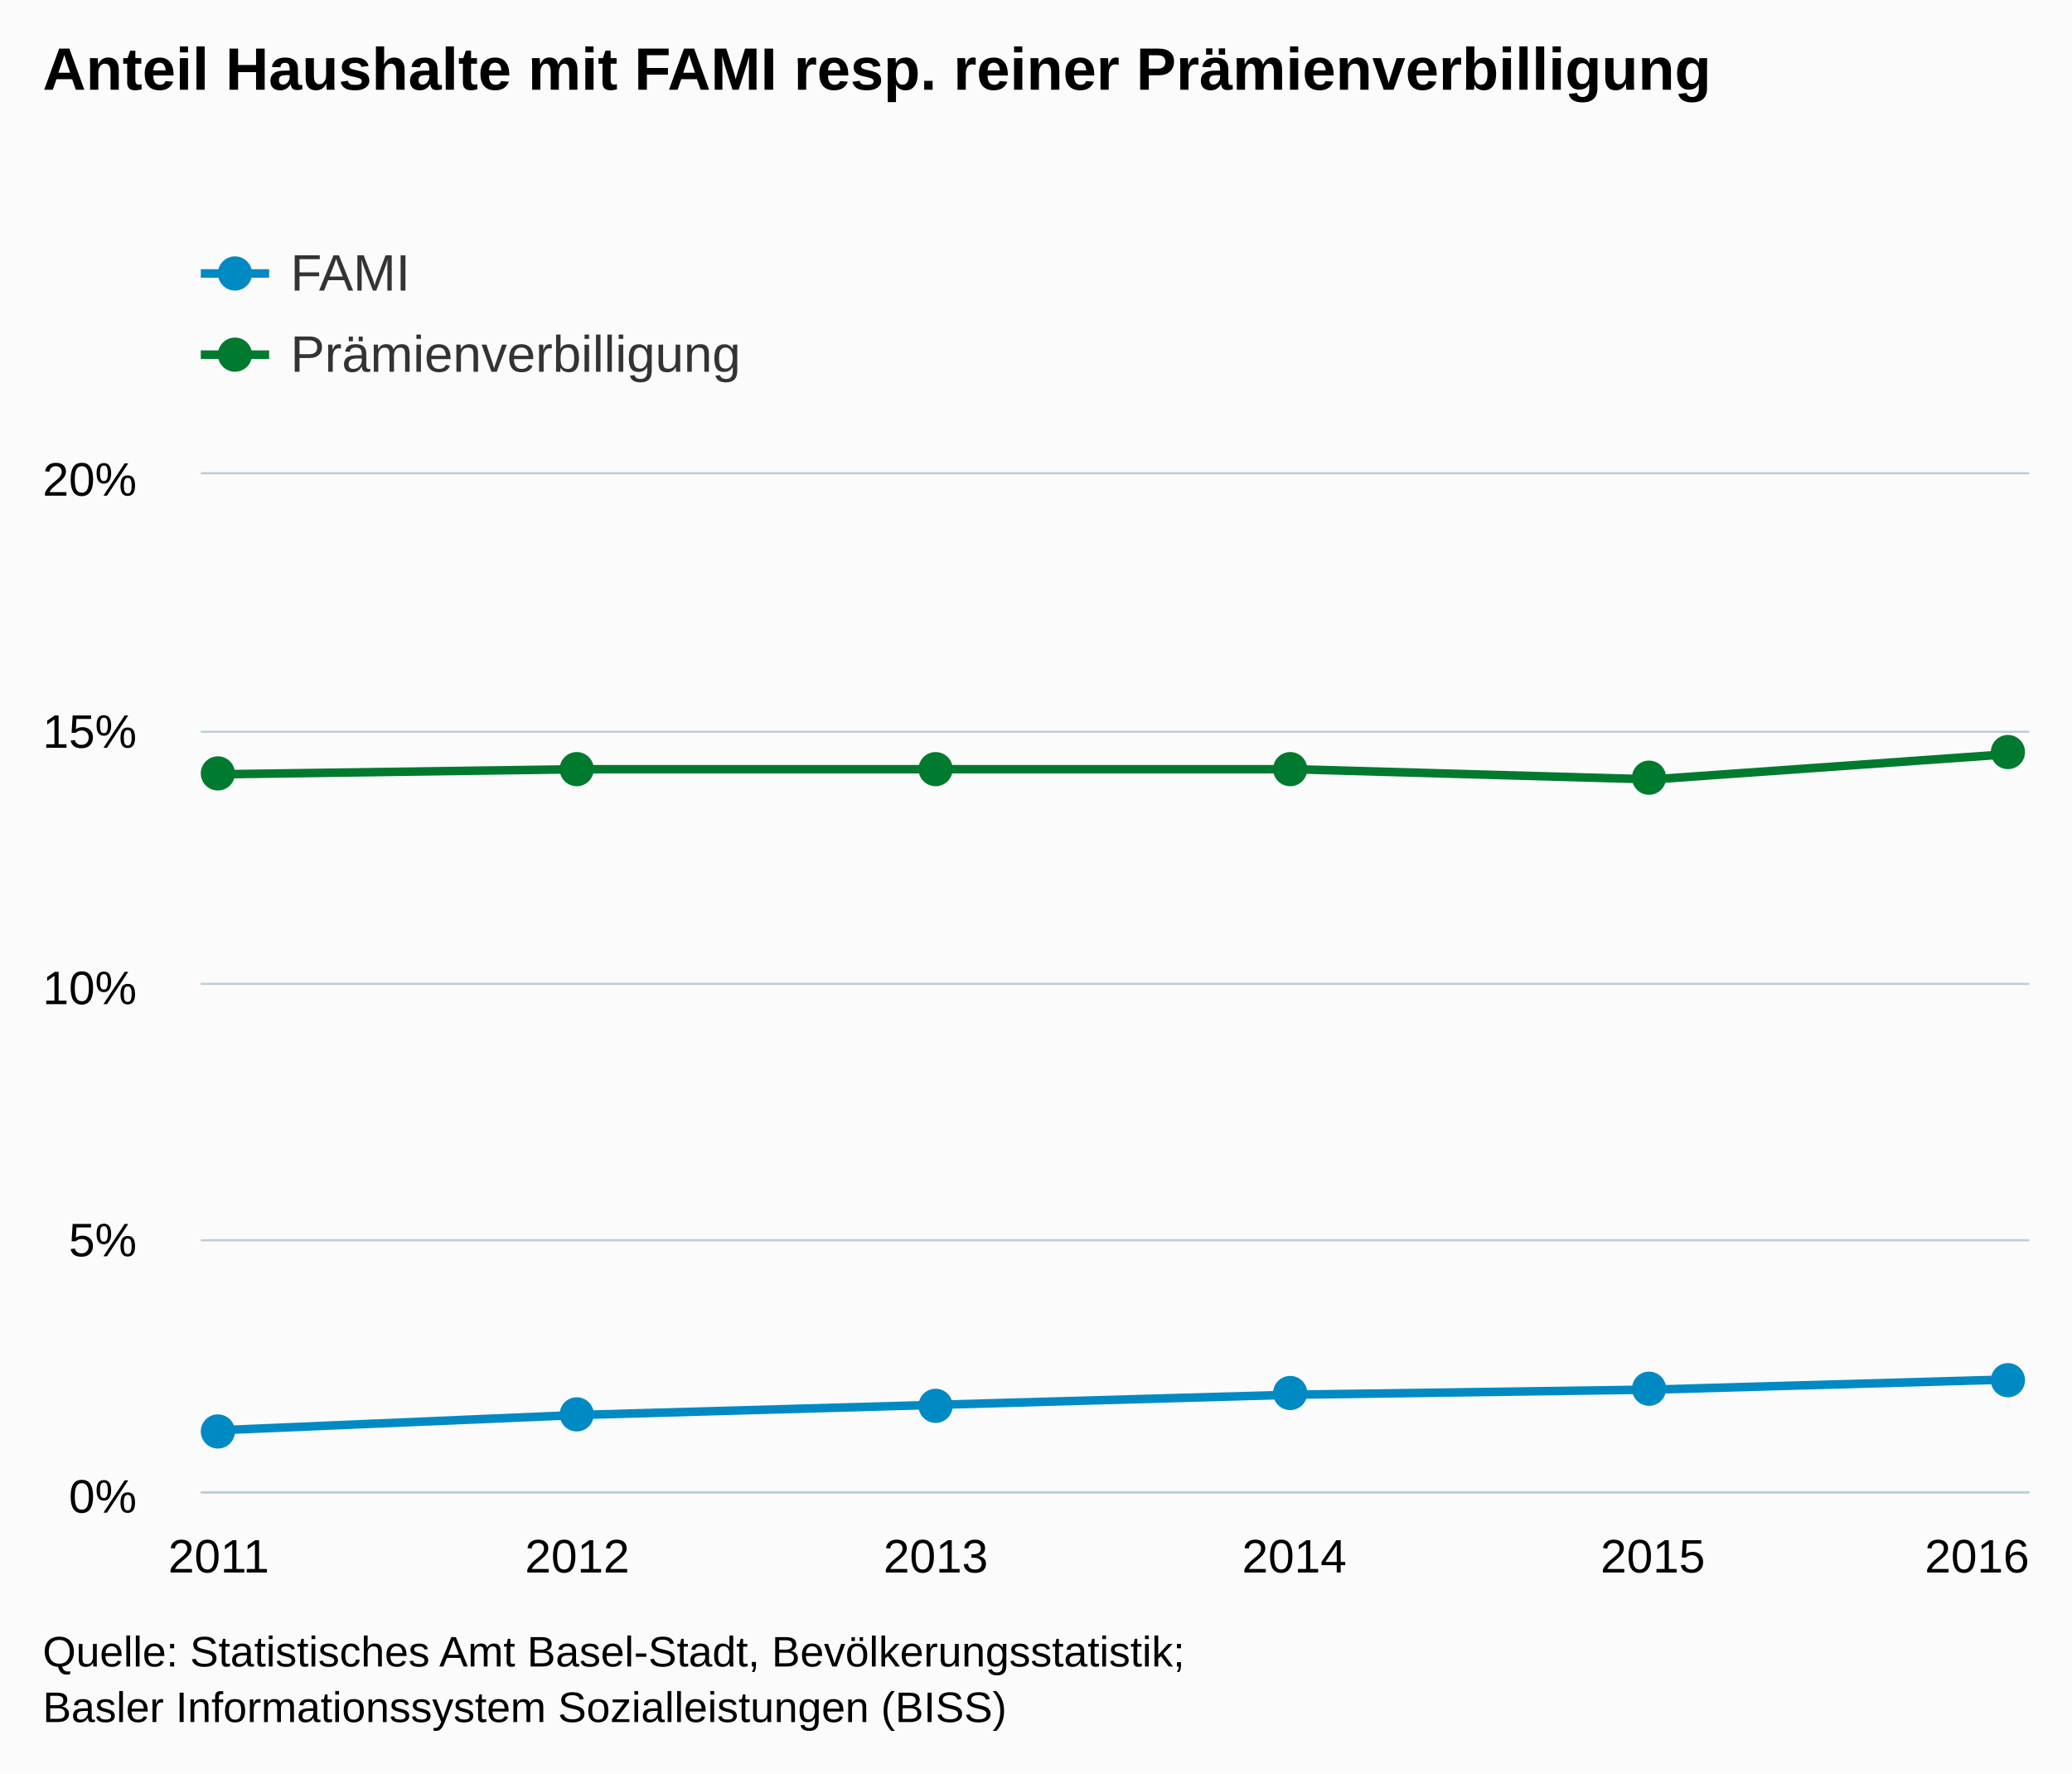
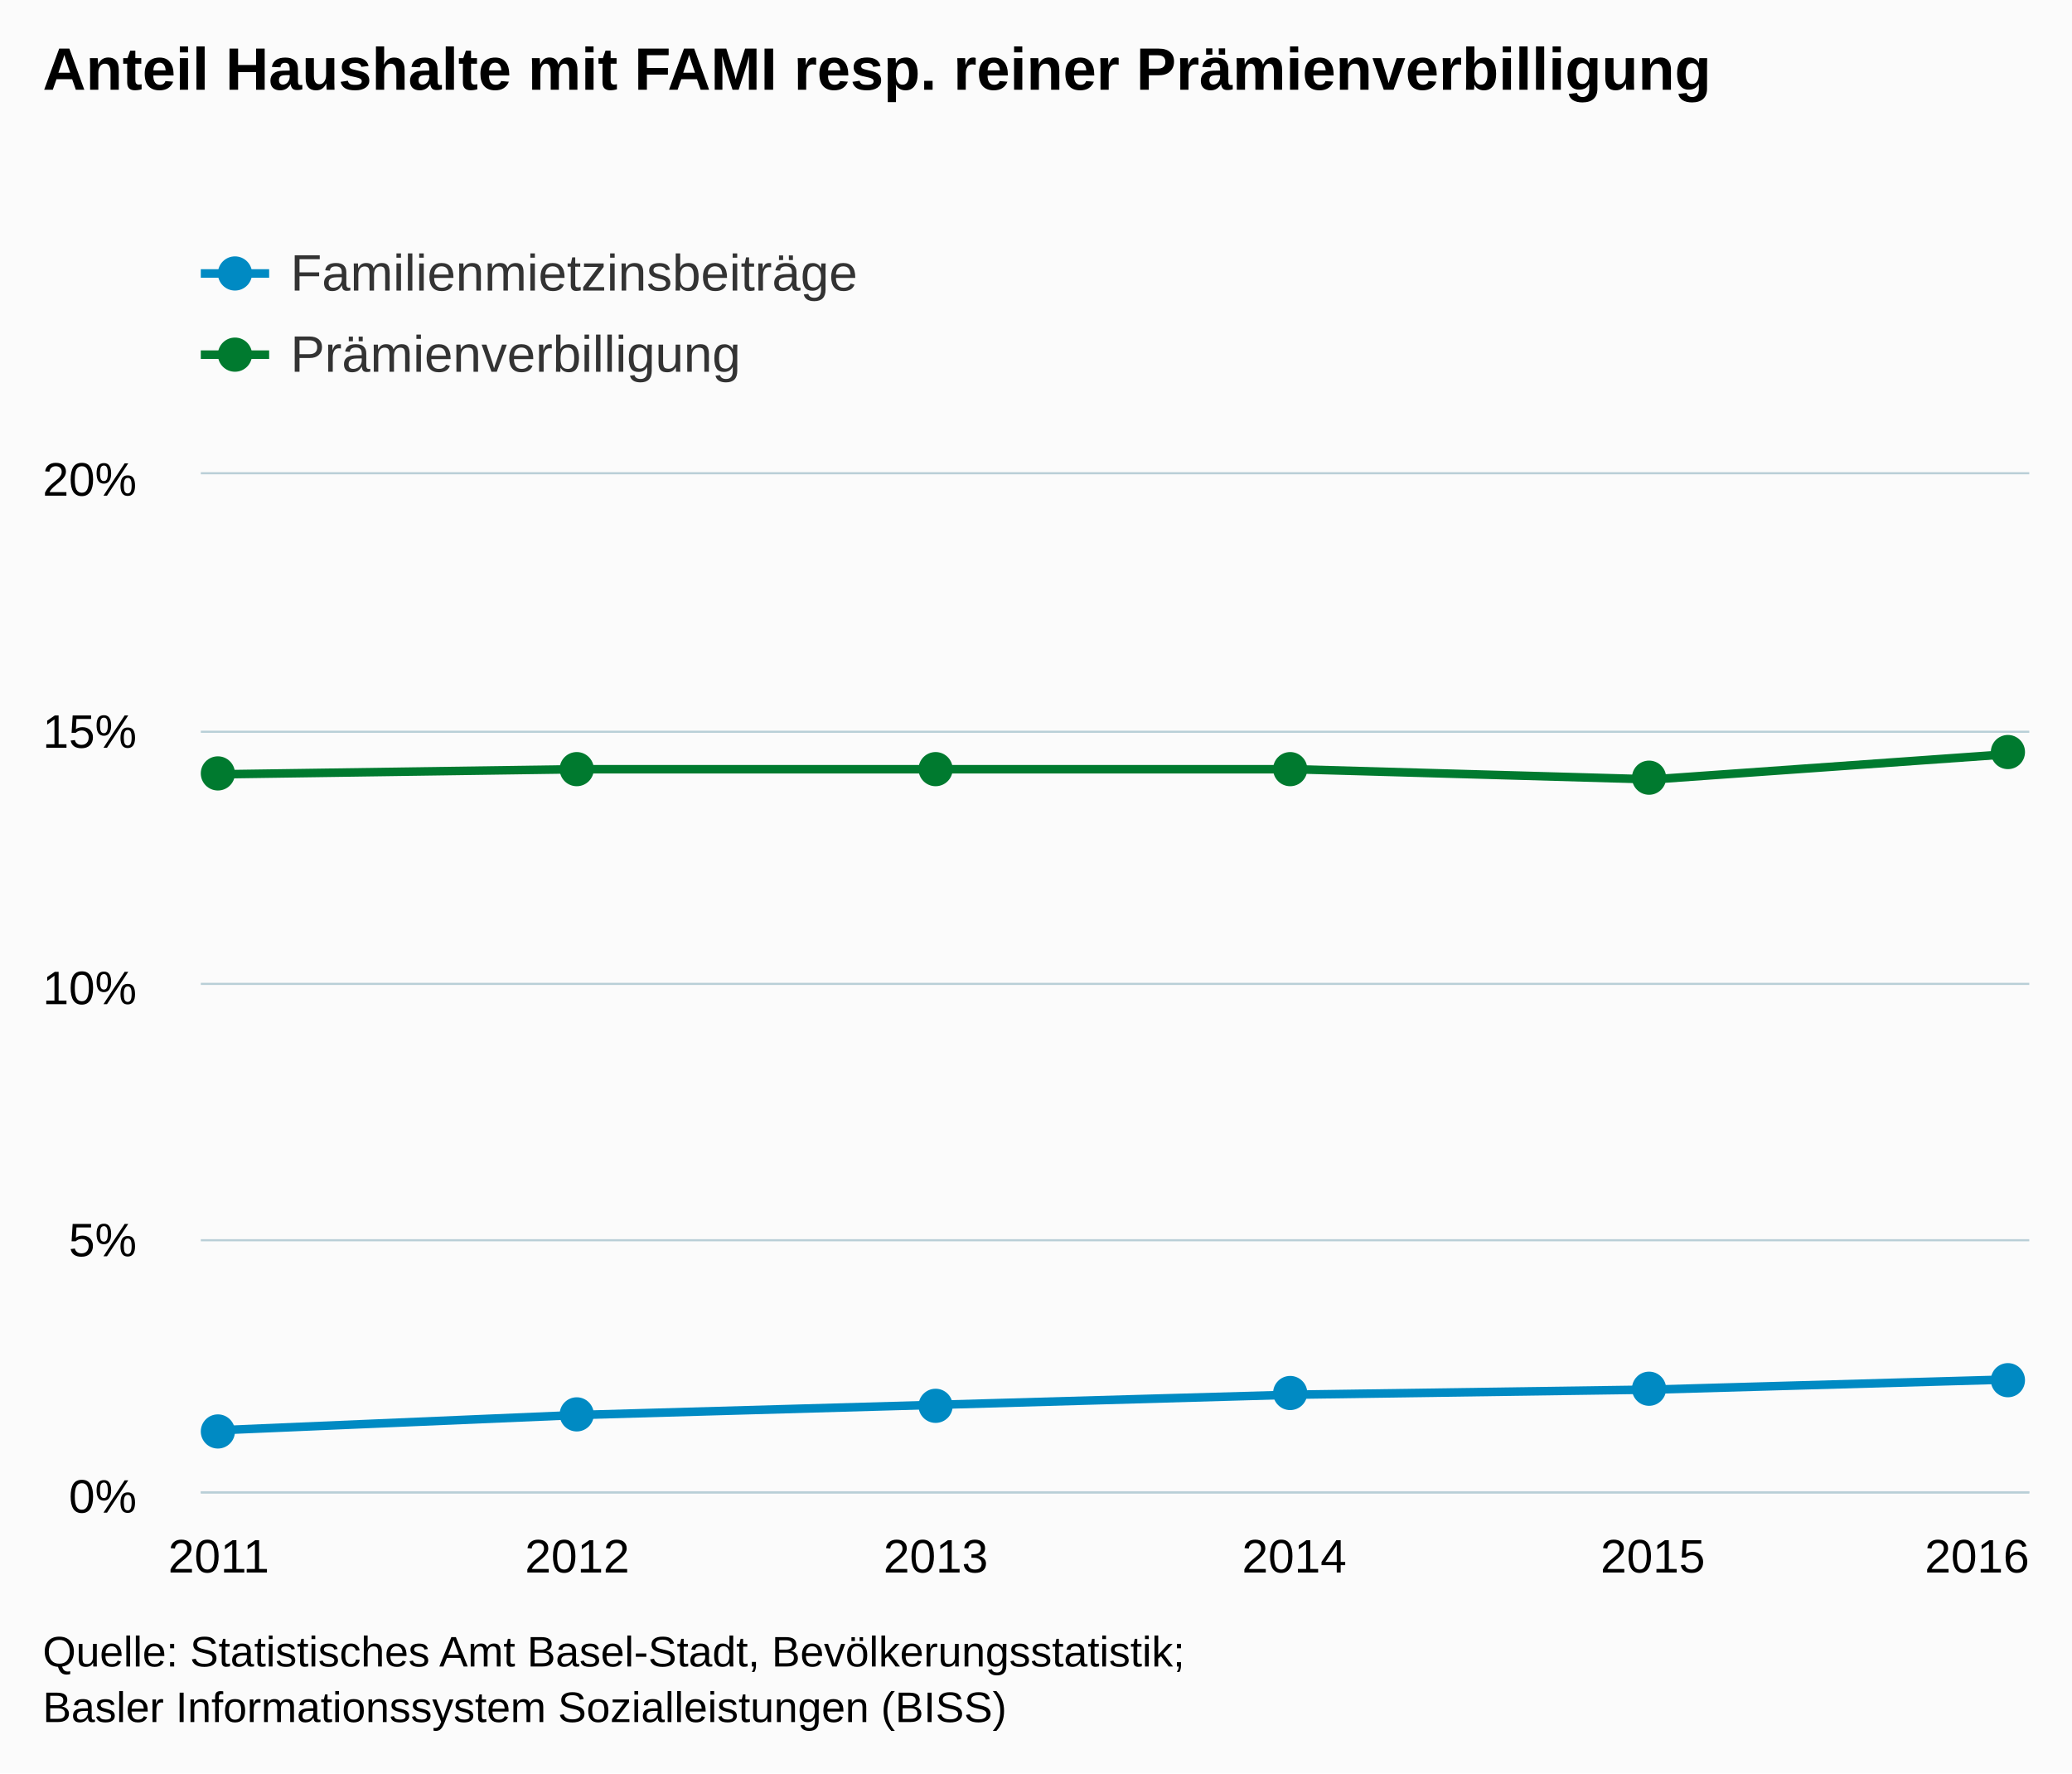
<svg xmlns="http://www.w3.org/2000/svg" version="1.1" class="highcharts-root" style="font-family:arial;font-size:12px;" viewBox="0 0 485 415">
  <defs>
    <clipPath>
      <rect x="0" y="0" width="428" height="238" fill="none" />
    </clipPath>
    <clipPath id="a">
      <rect x="0" y="0" width="428" height="238" fill="none" />
    </clipPath>
  </defs>
  <rect fill="#fbfbfb" class="highcharts-background" x="0" y="0" width="485" height="415" rx="0" ry="0" />
  <rect fill="none" class="highcharts-plot-background" x="47" y="111" width="428" height="238" />
  <g class="highcharts-pane-group" />
  <g class="highcharts-grid highcharts-xaxis-grid ">
    <path fill="none" class="highcharts-grid-line" d="M 50.5 111 L 50.5 349" opacity="1" />
    <path fill="none" class="highcharts-grid-line" d="M 134.5 111 L 134.5 349" opacity="1" />
    <path fill="none" class="highcharts-grid-line" d="M 218.5 111 L 218.5 349" opacity="1" />
    <path fill="none" class="highcharts-grid-line" d="M 302.5 111 L 302.5 349" opacity="1" />
    <path fill="none" class="highcharts-grid-line" d="M 386.5 111 L 386.5 349" opacity="1" />
    <path fill="none" class="highcharts-grid-line" d="M 470.5 111 L 470.5 349" opacity="1" />
  </g>
  <g class="highcharts-grid highcharts-yaxis-grid ">
    <path fill="none" stroke="#B9CFD7" stroke-width="0.5" class="highcharts-grid-line" d="M 47 349.25 L 475 349.25" opacity="1" />
    <path fill="none" stroke="#B9CFD7" stroke-width="0.5" class="highcharts-grid-line" d="M 47 290.25 L 475 290.25" opacity="1" />
    <path fill="none" stroke="#B9CFD7" stroke-width="0.5" class="highcharts-grid-line" d="M 47 230.25 L 475 230.25" opacity="1" />
    <path fill="none" stroke="#B9CFD7" stroke-width="0.5" class="highcharts-grid-line" d="M 47 171.25 L 475 171.25" opacity="1" />
    <path fill="none" stroke="#B9CFD7" stroke-width="0.5" class="highcharts-grid-line" d="M 47 110.75 L 475 110.75" opacity="1" />
  </g>
  <rect fill="none" class="highcharts-plot-border" x="47" y="111" width="428" height="238" />
  <g class="highcharts-axis highcharts-xaxis ">
    <path fill="none" class="highcharts-axis-line" stroke="#B9CFD7" stroke-width="0.5" d="M 47 349.25 L 475 349.25" />
  </g>
  <g class="highcharts-axis highcharts-yaxis ">
    <path fill="none" class="highcharts-axis-line" d="M 47 111 L 47 349" />
  </g>
  <g class="highcharts-series-group">
    <g class="highcharts-series highcharts-series-0 highcharts-line-series highcharts-color-undefined " transform="translate(47,111) scale(1 1)" clip-path="url(#a)">
      <path fill="none" d="M 4.196 223.72 L 88.118 220.15 L 172.039 217.77 L 255.961 215.39 L 339.882 214.2 L 423.804 211.82" class="highcharts-graph" stroke="#008AC3" stroke-width="2" stroke-linejoin="round" stroke-linecap="round" />
    </g>
    <g class="highcharts-markers highcharts-series-0 highcharts-line-series highcharts-color-undefined " transform="translate(47,111) scale(1 1)" clip-path="none">
      <path fill="#008AC3" d="M 8 224 A 4 4 0 1 1 8 223.996 Z" class="highcharts-point" />
      <path fill="#008AC3" d="M 92 220 A 4 4 0 1 1 92 219.996 Z" class="highcharts-point" />
      <path fill="#008AC3" d="M 176 218 A 4 4 0 1 1 176 217.996 Z" class="highcharts-point" />
      <path fill="#008AC3" d="M 259 215 A 4 4 0 1 1 259 214.996 Z" class="highcharts-point" />
      <path fill="#008AC3" d="M 343 214 A 4 4 0 1 1 343 213.996 Z" class="highcharts-point" />
      <path fill="#008AC3" d="M 427 212 A 4 4 0 1 1 427 211.996 Z" class="highcharts-point" />
    </g>
    <g class="highcharts-series highcharts-series-1 highcharts-line-series highcharts-color-undefined " transform="translate(47,111) scale(1 1)" clip-path="url(#a)">
      <path fill="none" d="M 4.196 70.21 L 88.118 69.02 L 172.039 69.02 L 255.961 69.02 L 339.882 71.4 L 423.804 65.45" class="highcharts-graph" stroke="#007A2F" stroke-width="2" stroke-linejoin="round" stroke-linecap="round" />
    </g>
    <g class="highcharts-markers highcharts-series-1 highcharts-line-series highcharts-color-undefined " transform="translate(47,111) scale(1 1)" clip-path="none">
      <path fill="#007A2F" d="M 8 70 A 4 4 0 1 1 8 69.996 Z" class="highcharts-point" />
      <path fill="#007A2F" d="M 92 69 A 4 4 0 1 1 92 68.996 Z" class="highcharts-point" />
      <path fill="#007A2F" d="M 176 69 A 4 4 0 1 1 176 68.996 Z" class="highcharts-point" />
      <path fill="#007A2F" d="M 259 69 A 4 4 0 1 1 259 68.996 Z" class="highcharts-point" />
      <path fill="#007A2F" d="M 343 71 A 4 4 0 1 1 343 70.996 Z" class="highcharts-point" />
      <path fill="#007A2F" d="M 427 65 A 4 4 0 1 1 427 64.996 Z" class="highcharts-point" />
    </g>
  </g>
  <text x="10" text-anchor="start" class="highcharts-title" style="color:#000000;font-size:14px;font-weight:bold;fill:#000000;" y="21">
    <tspan>Anteil Haushalte mit FAMI resp. reiner Prämienverbilligung</tspan>
  </text>
  <g class="highcharts-legend" transform="translate(39,45)">
    <rect fill="none" class="highcharts-legend-box" rx="0" ry="0" x="0" y="0" width="496" height="54" visibility="visible" />
    <g>
      <g>
        <g class="highcharts-legend-item highcharts-line-series highcharts-color-undefined highcharts-series-0" transform="translate(8,8)">
          <path fill="none" d="M 0 11 L 16 11" class="highcharts-graph" stroke="#008AC3" stroke-width="2" />
          <path fill="#008AC3" d="M 12 11 A 4 4 0 1 1 12 10.996 Z" class="highcharts-point" />
          <text x="21" style="color:#333333;font-size:12px;font-weight:normal;cursor:pointer;fill:#333333;" text-anchor="start" y="15">
-             <tspan>FAMI</tspan>
+             <tspan>Familienmietzinsbeiträge</tspan>
          </text>
        </g>
        <g class="highcharts-legend-item highcharts-line-series highcharts-color-undefined highcharts-series-1" transform="translate(8,27)">
          <path fill="none" d="M 0 11 L 16 11" class="highcharts-graph" stroke="#007A2F" stroke-width="2" />
          <path fill="#007A2F" d="M 12 11 A 4 4 0 1 1 12 10.996 Z" class="highcharts-point" />
          <text x="21" y="15" style="color:#333333;font-size:12px;font-weight:normal;cursor:pointer;fill:#333333;" text-anchor="start">
            <tspan>Prämienverbilligung</tspan>
          </text>
        </g>
      </g>
    </g>
  </g>
  <g class="highcharts-axis-labels highcharts-xaxis-labels ">
    <text x="51.196" style="color:#000000;cursor:default;font-size:11px;fill:#000000;" text-anchor="middle" transform="translate(0,0)" y="368" opacity="1">
      <tspan>2011</tspan>
    </text>
    <text x="135.118" style="color:#000000;cursor:default;font-size:11px;fill:#000000;" text-anchor="middle" transform="translate(0,0)" y="368" opacity="1">
      <tspan>2012</tspan>
    </text>
    <text x="219.039" style="color:#000000;cursor:default;font-size:11px;fill:#000000;" text-anchor="middle" transform="translate(0,0)" y="368" opacity="1">
      <tspan>2013</tspan>
    </text>
    <text x="302.961" style="color:#000000;cursor:default;font-size:11px;fill:#000000;" text-anchor="middle" transform="translate(0,0)" y="368" opacity="1">
      <tspan>2014</tspan>
    </text>
    <text x="386.882" style="color:#000000;cursor:default;font-size:11px;fill:#000000;" text-anchor="middle" transform="translate(0,0)" y="368" opacity="1">
      <tspan>2015</tspan>
    </text>
    <text x="462.781" style="color:#000000;cursor:default;font-size:11px;fill:#000000;" text-anchor="middle" transform="translate(0,0)" y="368" opacity="1">
      <tspan>2016</tspan>
    </text>
  </g>
  <g class="highcharts-axis-labels highcharts-yaxis-labels ">
    <text x="32" style="color:#000000;cursor:default;font-size:11px;fill:#000000;" text-anchor="end" transform="translate(0,0)" y="354" opacity="1">
      <tspan>0%</tspan>
    </text>
    <text x="32" style="color:#000000;cursor:default;font-size:11px;fill:#000000;" text-anchor="end" transform="translate(0,0)" y="294" opacity="1">
      <tspan>5%</tspan>
    </text>
    <text x="32" style="color:#000000;cursor:default;font-size:11px;fill:#000000;" text-anchor="end" transform="translate(0,0)" y="235" opacity="1">
      <tspan>10%</tspan>
    </text>
    <text x="32" style="color:#000000;cursor:default;font-size:11px;fill:#000000;" text-anchor="end" transform="translate(0,0)" y="175" opacity="1">
      <tspan>15%</tspan>
    </text>
    <text x="32" style="color:#000000;cursor:default;font-size:11px;fill:#000000;" text-anchor="end" transform="translate(0,0)" y="116" opacity="1">
      <tspan>20%</tspan>
    </text>
  </g>
  <text x="10" class="highcharts-credits" text-anchor="start" style="cursor:default;color:#000000;font-size:10px;fill:#000000;" y="390">
    <tspan>Quelle: Statistisches Amt Basel-Stadt, Bevölkerungsstatistik;</tspan>
    <tspan x="10" dy="13">Basler Informationssystem Sozialleistungen (BISS)</tspan>
  </text>
</svg>
